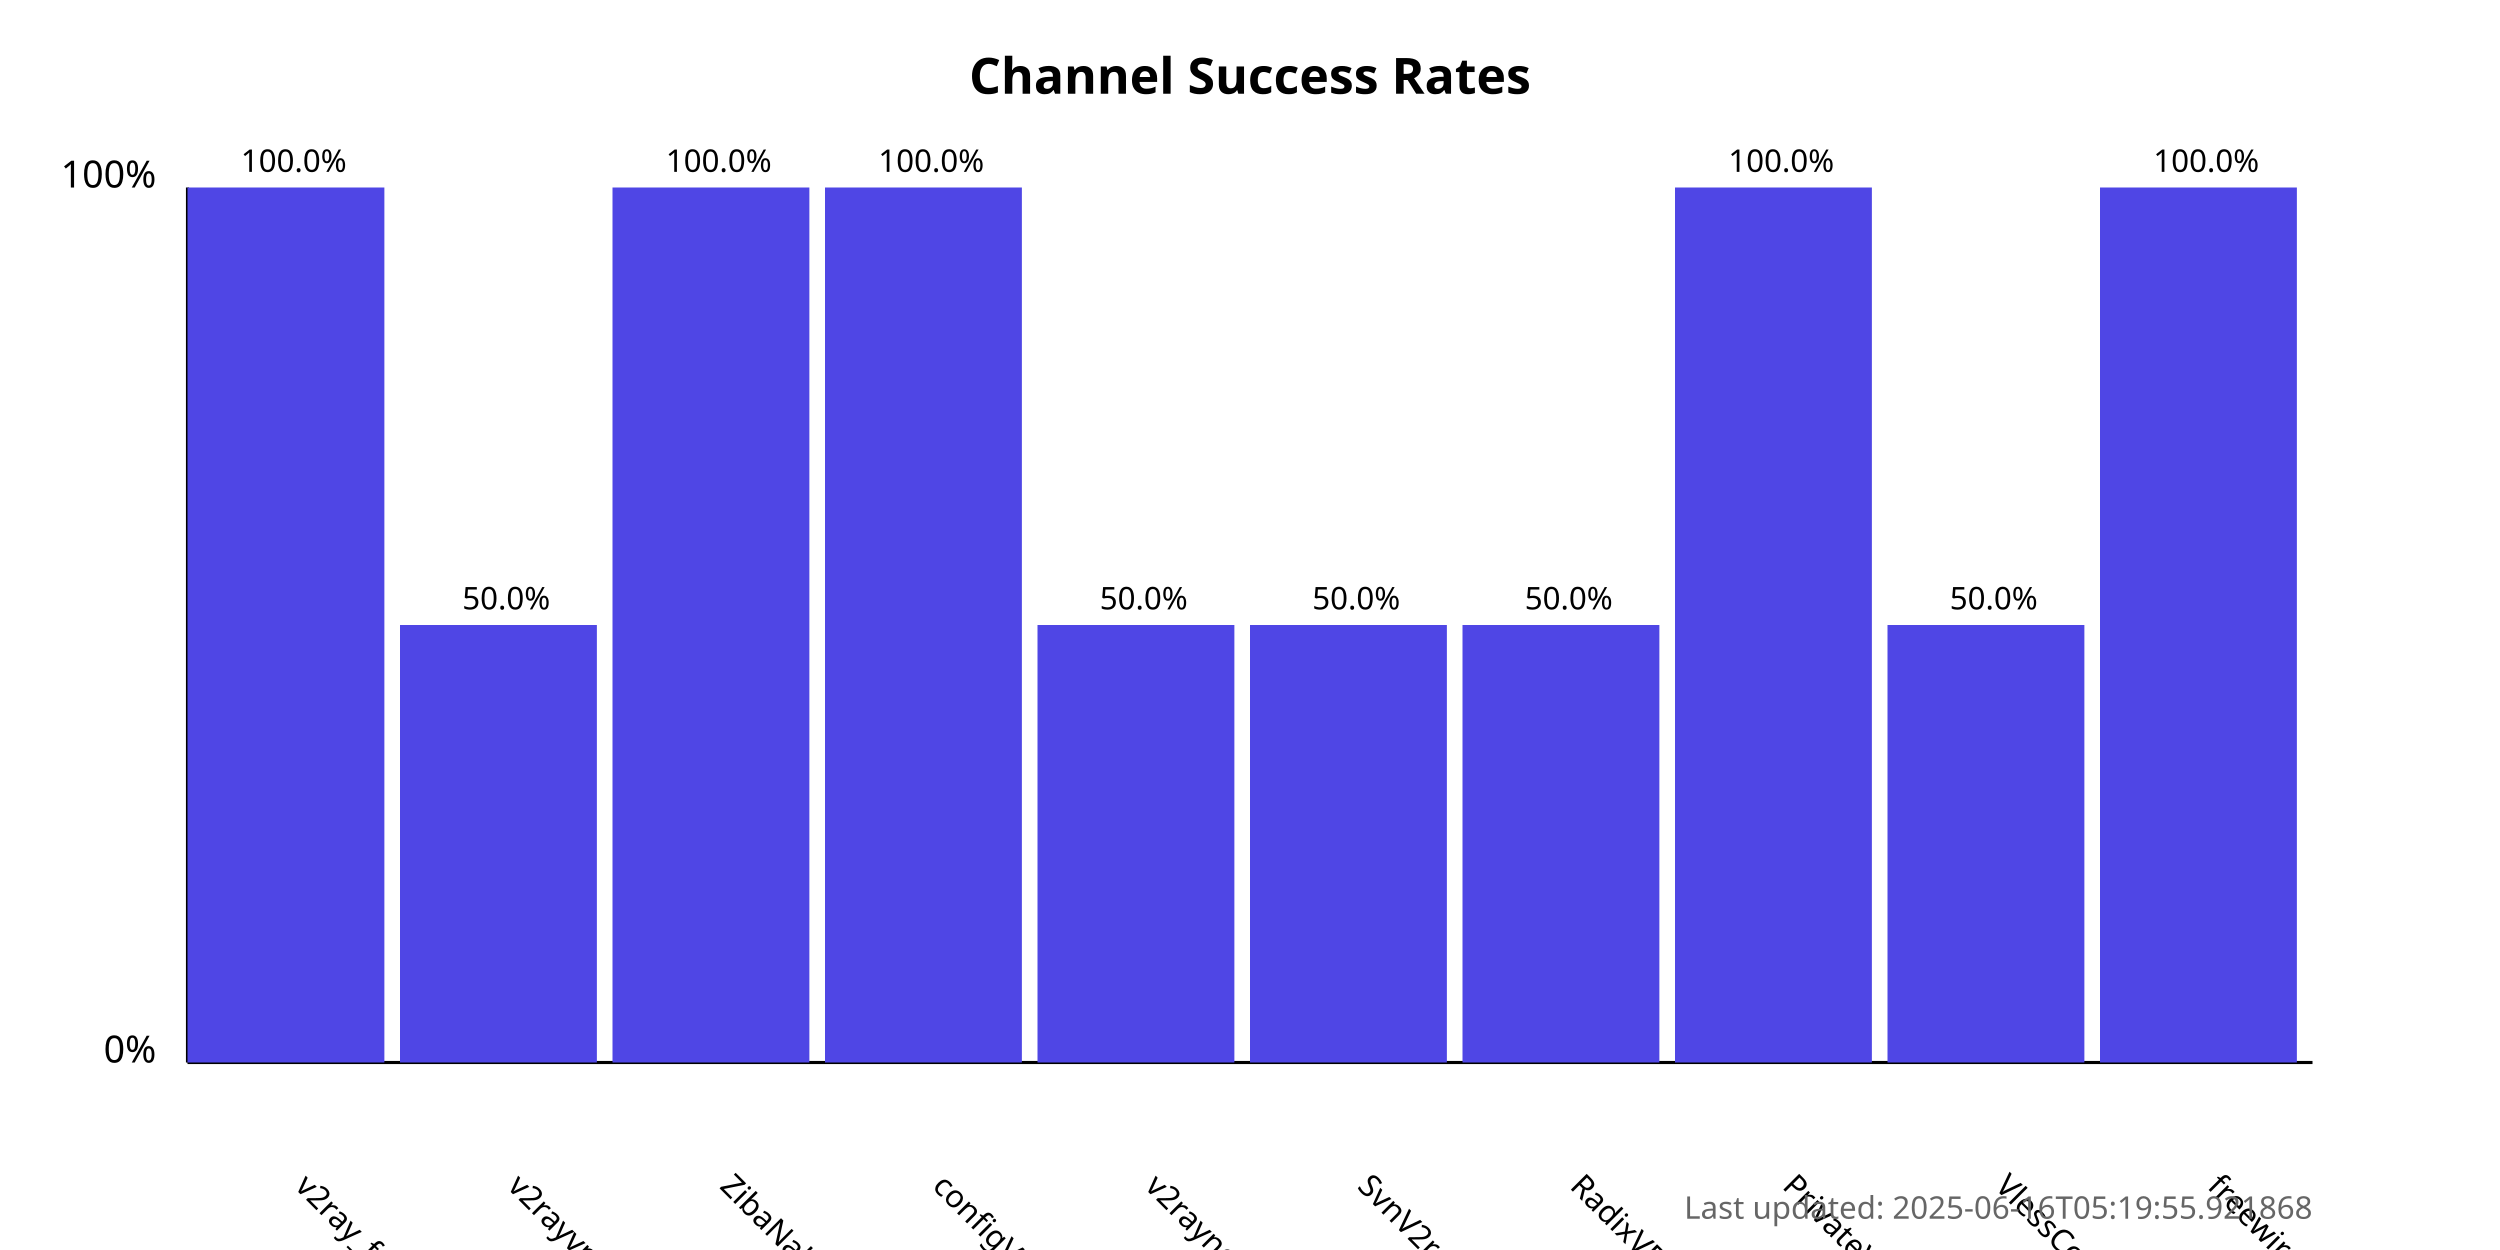
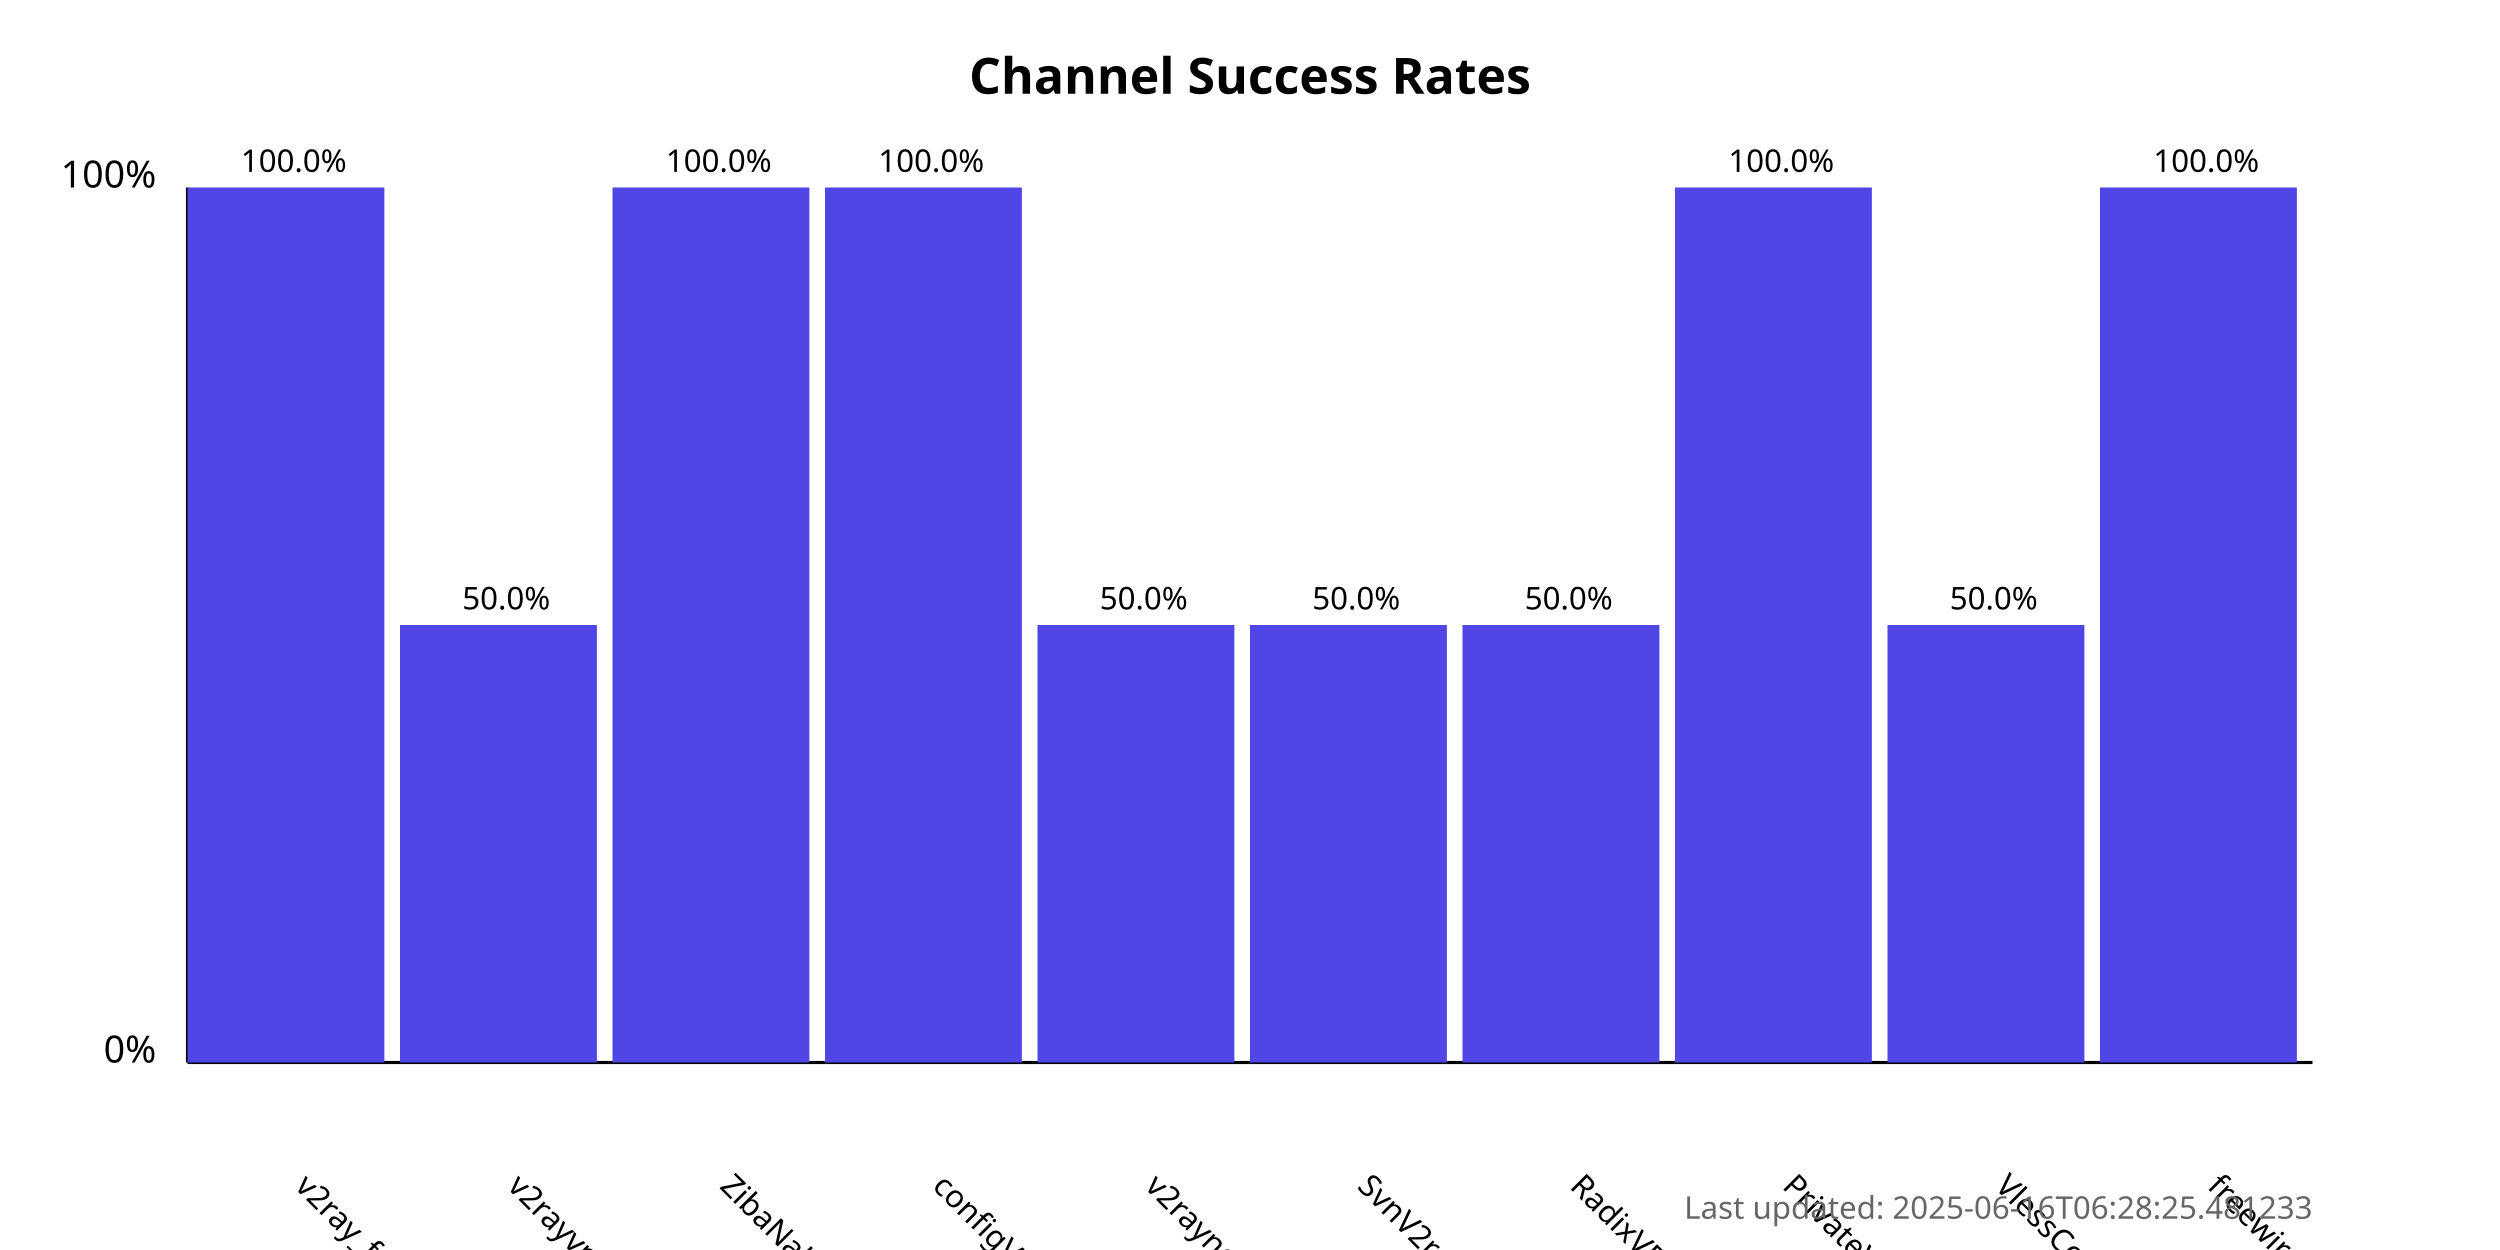
<svg xmlns="http://www.w3.org/2000/svg" width="800" height="400">
  <style>
            .chart-title { font: bold 16px sans-serif; }
            .axis-label { font: 12px sans-serif; }
            .tick-label { font: 10px sans-serif; }
            .bar { fill: #4f46e5; }
            .bar:hover { fill: #6366f1; }
            .timestamp { font: 10px sans-serif; fill: #666; }
        </style>
  <text x="400.0" y="30" text-anchor="middle" class="chart-title">
            Channel Success Rates
        </text>
  <line x1="60" y1="340" x2="60" y2="60" stroke="black" stroke-width="1" />
  <line x1="60" y1="340" x2="740" y2="340" stroke="black" stroke-width="1" />
  <text x="50" y="340" text-anchor="end" class="axis-label">0%</text>
  <text x="50" y="60" text-anchor="end" class="axis-label">100%</text>
  <g>
    <rect x="60" y="60.0" width="63.0" height="280.0" class="bar" />
    <text x="94.0" y="380" transform="rotate(45, 94.0, 380)" text-anchor="start" class="tick-label">
                v2ray_free_conf
            </text>
    <text x="94.0" y="55.0" text-anchor="middle" class="tick-label">
                100.0%
            </text>
  </g>
  <g>
    <rect x="128.0" y="200.0" width="63.0" height="140.0" class="bar" />
    <text x="162.0" y="380" transform="rotate(45, 162.0, 380)" text-anchor="start" class="tick-label">
                v2rayvpno
            </text>
    <text x="162.0" y="195.0" text-anchor="middle" class="tick-label">
                50.0%
            </text>
  </g>
  <g>
    <rect x="196.0" y="60.0" width="63.0" height="280.0" class="bar" />
    <text x="230.0" y="380" transform="rotate(45, 230.0, 380)" text-anchor="start" class="tick-label">
                ZibaNabz
            </text>
    <text x="230.0" y="55.0" text-anchor="middle" class="tick-label">
                100.0%
            </text>
  </g>
  <g>
    <rect x="264.0" y="60.0" width="63.0" height="280.0" class="bar" />
    <text x="298.0" y="380" transform="rotate(45, 298.0, 380)" text-anchor="start" class="tick-label">
                configV2rayForFree
            </text>
    <text x="298.0" y="55.0" text-anchor="middle" class="tick-label">
                100.0%
            </text>
  </g>
  <g>
    <rect x="332.0" y="200.0" width="63.0" height="140.0" class="bar" />
    <text x="366.0" y="380" transform="rotate(45, 366.0, 380)" text-anchor="start" class="tick-label">
                v2rayngvpn
            </text>
    <text x="366.0" y="195.0" text-anchor="middle" class="tick-label">
                50.0%
            </text>
  </g>
  <g>
    <rect x="400.0" y="200.0" width="63.0" height="140.0" class="bar" />
    <text x="434.0" y="380" transform="rotate(45, 434.0, 380)" text-anchor="start" class="tick-label">
                SvnV2ray
            </text>
    <text x="434.0" y="195.0" text-anchor="middle" class="tick-label">
                50.0%
            </text>
  </g>
  <g>
    <rect x="468.0" y="200.0" width="63.0" height="140.0" class="bar" />
    <text x="502.0" y="380" transform="rotate(45, 502.0, 380)" text-anchor="start" class="tick-label">
                RadixVPN
            </text>
    <text x="502.0" y="195.0" text-anchor="middle" class="tick-label">
                50.0%
            </text>
  </g>
  <g>
    <rect x="536.0" y="60.0" width="63.0" height="280.0" class="bar" />
    <text x="570.0" y="380" transform="rotate(45, 570.0, 380)" text-anchor="start" class="tick-label">
                PrivateVPNs
            </text>
    <text x="570.0" y="55.0" text-anchor="middle" class="tick-label">
                100.0%
            </text>
  </g>
  <g>
    <rect x="604.0" y="200.0" width="63.0" height="140.0" class="bar" />
    <text x="638.0" y="380" transform="rotate(45, 638.0, 380)" text-anchor="start" class="tick-label">
                VlessConfig
            </text>
    <text x="638.0" y="195.0" text-anchor="middle" class="tick-label">
                50.0%
            </text>
  </g>
  <g>
    <rect x="672.0" y="60.0" width="63.0" height="280.0" class="bar" />
    <text x="706.0" y="380" transform="rotate(45, 706.0, 380)" text-anchor="start" class="tick-label">
                freewireguard
            </text>
    <text x="706.0" y="55.0" text-anchor="middle" class="tick-label">
                100.0%
            </text>
  </g>
  <text x="740" y="390" text-anchor="end" class="timestamp">
-             Last updated: 2025-06-16T05:19:55.921868
+             Last updated: 2025-06-16T06:28:25.481233
        </text>
</svg>
